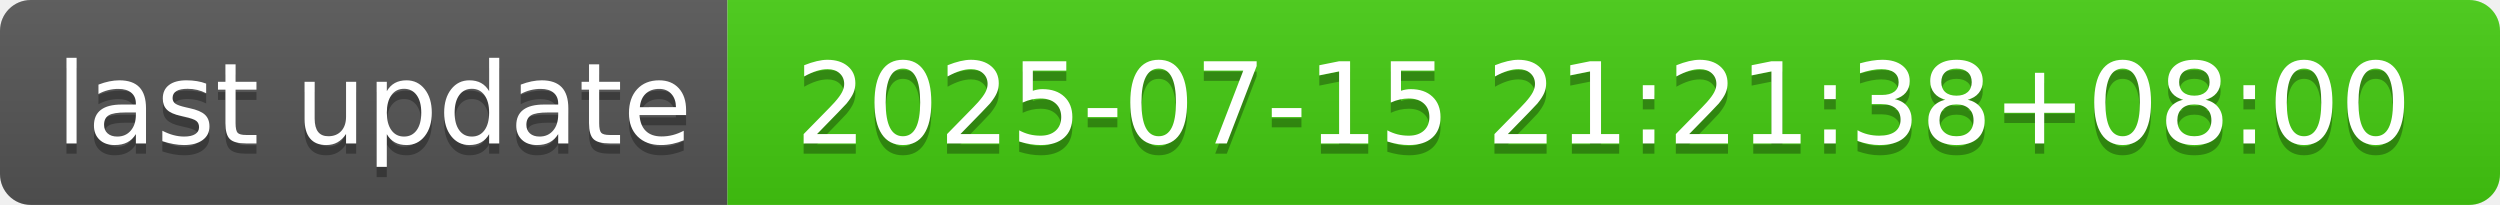
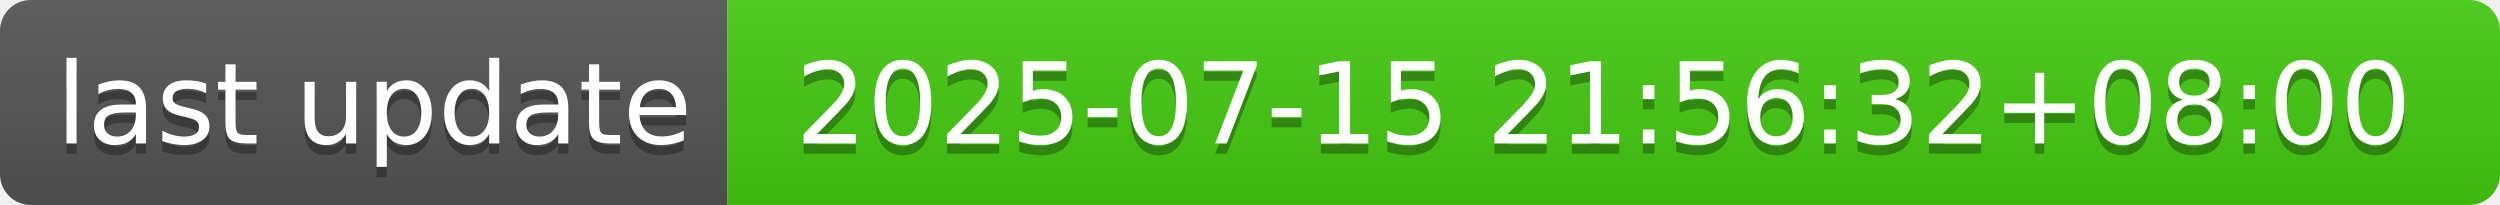
- <svg xmlns="http://www.w3.org/2000/svg" width="244" height="20" role="img" aria-label="last update: 2025-07-15 21:21:38+08:00">
+ <svg xmlns="http://www.w3.org/2000/svg" width="244" height="20" role="img" aria-label="last update: 2025-07-15 21:56:32+08:00">
  <linearGradient id="s" x2="0" y2="100%">
    <stop offset="0" stop-color="#bbb" stop-opacity=".1" />
    <stop offset="1" stop-opacity=".1" />
  </linearGradient>
  <clipPath id="r">
    <rect width="244" height="20" rx="3" fill="#fff" />
  </clipPath>
  <g clip-path="url(#r)">
    <rect width="71" height="20" fill="#555" />
    <rect x="71" width="173" height="20" fill="#4c1" />
    <rect width="244" height="20" fill="url(#s)" />
  </g>
  <g fill="#fff" text-anchor="middle" font-family="Verdana,Geneva,DejaVu Sans,sans-serif" text-rendering="geometricPrecision" font-size="110">
    <text aria-hidden="true" x="365" y="150" fill="#010101" fill-opacity=".3" transform="scale(.1)" textLength="610">last update</text>
    <text x="365" y="140" transform="scale(.1)" fill="#fff" textLength="610">last update</text>
-     <text aria-hidden="true" x="1565" y="150" fill="#010101" fill-opacity=".3" transform="scale(.1)" textLength="1630">2025-07-15 21:21:38+08:00</text>
-     <text x="1565" y="140" transform="scale(.1)" fill="#fff" textLength="1630">2025-07-15 21:21:38+08:00</text>
+     <text aria-hidden="true" x="1565" y="150" fill="#010101" fill-opacity=".3" transform="scale(.1)" textLength="1630">2025-07-15 21:56:32+08:00</text>
+     <text x="1565" y="140" transform="scale(.1)" fill="#fff" textLength="1630">2025-07-15 21:56:32+08:00</text>
  </g>
</svg>
